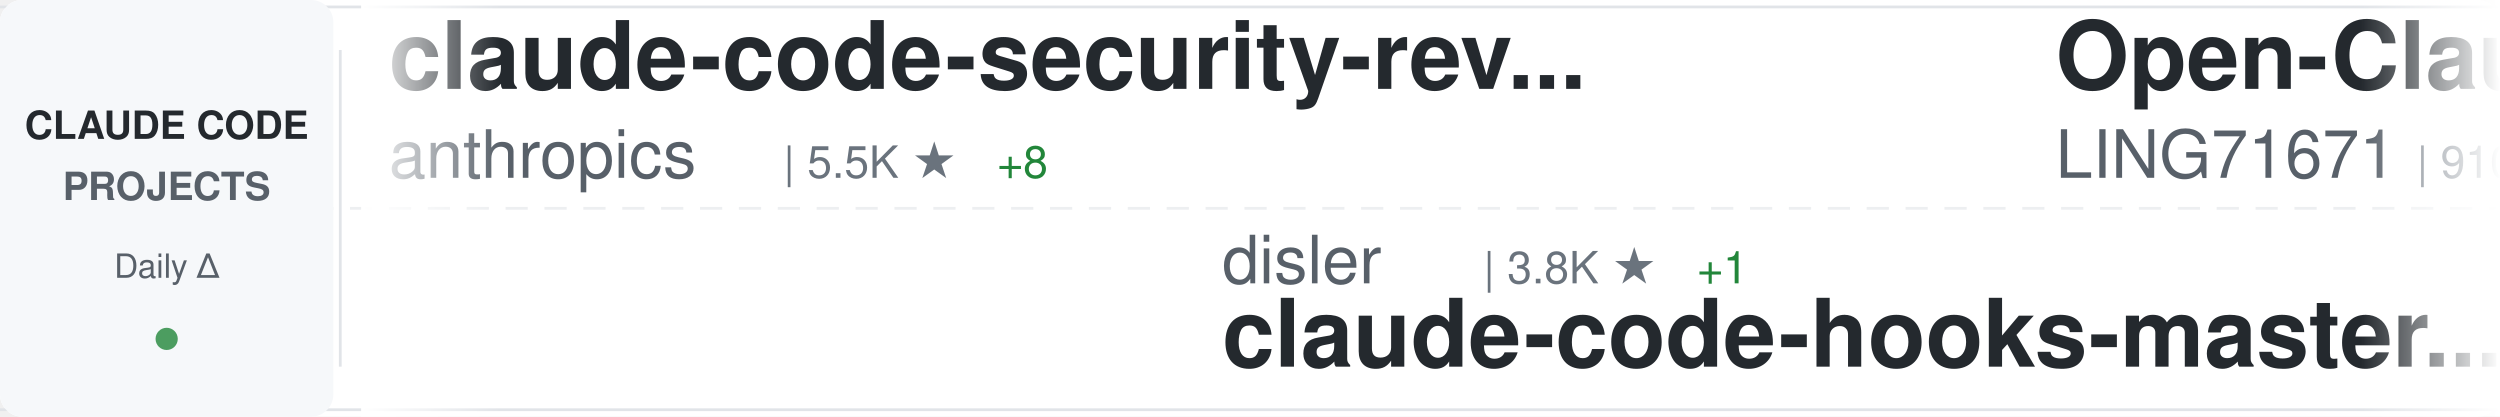
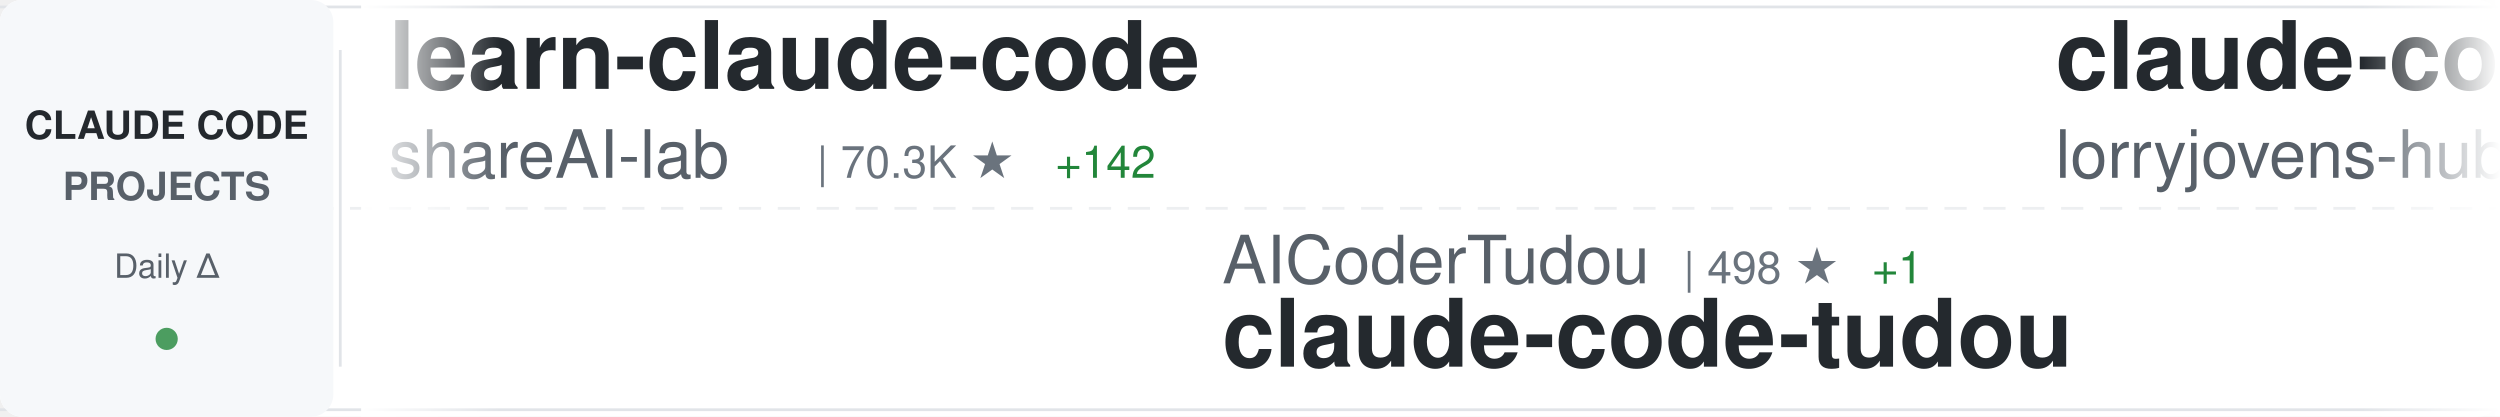
<svg xmlns="http://www.w3.org/2000/svg" width="900" height="150">
  <defs>
    <linearGradient id="awesomeLeftFade" x1="0%" y1="0%" x2="100%" y2="0%">
      <stop offset="0%" style="stop-color:#ffffff;stop-opacity:1" />
      <stop offset="100%" style="stop-color:#ffffff;stop-opacity:0" />
    </linearGradient>
    <linearGradient id="awesomeRightFade" x1="0%" y1="0%" x2="100%" y2="0%">
      <stop offset="0%" style="stop-color:#ffffff;stop-opacity:0" />
      <stop offset="100%" style="stop-color:#ffffff;stop-opacity:1" />
    </linearGradient>
  </defs>
  <rect width="900" height="150" fill="#ffffff" rx="8" />
  <rect x="0" y="2" width="900" height="1" fill="#e1e4e8" />
  <rect x="0" y="147" width="900" height="1" fill="#e1e4e8" />
  <line x1="0" y1="75" x2="900" y2="75" stroke="#e1e4e8" stroke-width="1" stroke-dasharray="8 6" opacity="0.6" />
  <rect x="0" y="0" width="120" height="150" fill="#f6f8fa" rx="8" />
  <text x="60" y="50" font-family="-apple-system, BlinkMacSystemFont, 'Segoe UI', Helvetica, Arial, sans-serif" font-size="14" font-weight="600" fill="#24292e" text-anchor="middle">CLAUDE CODE</text>
  <text x="60" y="72" font-family="-apple-system, BlinkMacSystemFont, 'Segoe UI', Helvetica, Arial, sans-serif" font-size="14" font-weight="600" fill="#586069" text-anchor="middle">PROJECTS</text>
  <text x="60" y="100" font-family="-apple-system, BlinkMacSystemFont, 'Segoe UI', Helvetica, Arial, sans-serif" font-size="12" font-weight="500" fill="#586069" text-anchor="middle">Daily Δ</text>
  <circle cx="60" cy="122" r="4" fill="#22863a" opacity="0.8" />
  <rect x="122" y="18" width="1" height="114" fill="#e1e4e8" />
  <clipPath id="awesomeTickerClip">
    <rect x="130" y="0" width="770" height="150" />
  </clipPath>
  <g clip-path="url(#awesomeTickerClip)">
    <g id="awesomeTickerItems">
      <animateTransform attributeName="transform" attributeType="XML" type="translate" from="0 0" to="-3000 0" dur="54s" repeatCount="indefinite" />
      <g transform="translate(0, 0)">
-         <text x="140" y="32" font-family="-apple-system, BlinkMacSystemFont, 'Segoe UI', Helvetica, Arial, sans-serif" font-size="34" font-weight="600" fill="#24292e">claude-code-security-rev...</text>
-         <text x="140" y="64" font-family="-apple-system, BlinkMacSystemFont, 'Segoe UI', Helvetica, Arial, sans-serif" font-size="24" font-weight="400" fill="#586069">anthropics</text>
-         <text x="282" y="64" font-family="-apple-system, BlinkMacSystemFont, 'Segoe UI', Helvetica, Arial, sans-serif" font-size="16" font-weight="500" fill="#6a737d">| 5.5K ★</text>
-         <text x="359" y="64" font-family="-apple-system, BlinkMacSystemFont, 'Segoe UI', Helvetica, Arial, sans-serif" font-size="16" font-weight="500" fill="#22863a"> +8</text>
+         <text x="140" y="32" font-family="-apple-system, BlinkMacSystemFont, 'Segoe UI', Helvetica, Arial, sans-serif" font-size="34" font-weight="600" fill="#24292e">learn-claude-code</text>
+         <text x="140" y="64" font-family="-apple-system, BlinkMacSystemFont, 'Segoe UI', Helvetica, Arial, sans-serif" font-size="24" font-weight="400" fill="#586069">shareAI-lab</text>
+         <text x="294" y="64" font-family="-apple-system, BlinkMacSystemFont, 'Segoe UI', Helvetica, Arial, sans-serif" font-size="16" font-weight="500" fill="#6a737d">| 70.3K ★</text>
+         <text x="380" y="64" font-family="-apple-system, BlinkMacSystemFont, 'Segoe UI', Helvetica, Arial, sans-serif" font-size="16" font-weight="500" fill="#22863a"> +142</text>
      </g>
      <g transform="translate(300, 0)">
-         <text x="140" y="102" font-family="-apple-system, BlinkMacSystemFont, 'Segoe UI', Helvetica, Arial, sans-serif" font-size="24" font-weight="400" fill="#586069">disler</text>
-         <text x="234" y="102" font-family="-apple-system, BlinkMacSystemFont, 'Segoe UI', Helvetica, Arial, sans-serif" font-size="16" font-weight="500" fill="#6a737d">| 3.8K ★</text>
-         <text x="311" y="102" font-family="-apple-system, BlinkMacSystemFont, 'Segoe UI', Helvetica, Arial, sans-serif" font-size="16" font-weight="500" fill="#22863a"> +1</text>
-         <text x="140" y="132" font-family="-apple-system, BlinkMacSystemFont, 'Segoe UI', Helvetica, Arial, sans-serif" font-size="34" font-weight="600" fill="#24292e">claude-code-hooks-master...</text>
+         <text x="140" y="102" font-family="-apple-system, BlinkMacSystemFont, 'Segoe UI', Helvetica, Arial, sans-serif" font-size="24" font-weight="400" fill="#586069">AICoderTudou</text>
+         <text x="306" y="102" font-family="-apple-system, BlinkMacSystemFont, 'Segoe UI', Helvetica, Arial, sans-serif" font-size="16" font-weight="500" fill="#6a737d">| 498 ★</text>
+         <text x="374" y="102" font-family="-apple-system, BlinkMacSystemFont, 'Segoe UI', Helvetica, Arial, sans-serif" font-size="16" font-weight="500" fill="#22863a"> +1</text>
+         <text x="140" y="132" font-family="-apple-system, BlinkMacSystemFont, 'Segoe UI', Helvetica, Arial, sans-serif" font-size="34" font-weight="600" fill="#24292e">claude-code-tudou</text>
      </g>
      <g transform="translate(600, 0)">
-         <text x="140" y="32" font-family="-apple-system, BlinkMacSystemFont, 'Segoe UI', Helvetica, Arial, sans-serif" font-size="34" font-weight="600" fill="#24292e">Open-ClaudeCode</text>
-         <text x="140" y="64" font-family="-apple-system, BlinkMacSystemFont, 'Segoe UI', Helvetica, Arial, sans-serif" font-size="24" font-weight="400" fill="#586069">LING71671</text>
-         <text x="270" y="64" font-family="-apple-system, BlinkMacSystemFont, 'Segoe UI', Helvetica, Arial, sans-serif" font-size="16" font-weight="500" fill="#6a737d">| 910 ★</text>
-         <text x="338" y="64" font-family="-apple-system, BlinkMacSystemFont, 'Segoe UI', Helvetica, Arial, sans-serif" font-size="16" font-weight="500" fill="#22863a"> +1</text>
+         <text x="140" y="32" font-family="-apple-system, BlinkMacSystemFont, 'Segoe UI', Helvetica, Arial, sans-serif" font-size="34" font-weight="600" fill="#24292e">claude-code-rust</text>
+         <text x="140" y="64" font-family="-apple-system, BlinkMacSystemFont, 'Segoe UI', Helvetica, Arial, sans-serif" font-size="24" font-weight="400" fill="#586069">lorryjovens-hub</text>
+         <text x="342" y="64" font-family="-apple-system, BlinkMacSystemFont, 'Segoe UI', Helvetica, Arial, sans-serif" font-size="16" font-weight="500" fill="#6a737d">| 1.7K ★</text>
      </g>
      <g transform="translate(900, 0)">
-         <text x="140" y="102" font-family="-apple-system, BlinkMacSystemFont, 'Segoe UI', Helvetica, Arial, sans-serif" font-size="24" font-weight="400" fill="#586069">lorryjovens-hub</text>
-         <text x="342" y="102" font-family="-apple-system, BlinkMacSystemFont, 'Segoe UI', Helvetica, Arial, sans-serif" font-size="16" font-weight="500" fill="#6a737d">| 1.7K ★</text>
-         <text x="140" y="132" font-family="-apple-system, BlinkMacSystemFont, 'Segoe UI', Helvetica, Arial, sans-serif" font-size="34" font-weight="600" fill="#24292e">claude-code-rust</text>
+         <text x="140" y="102" font-family="-apple-system, BlinkMacSystemFont, 'Segoe UI', Helvetica, Arial, sans-serif" font-size="24" font-weight="400" fill="#586069">shanraisshan</text>
+         <text x="306" y="102" font-family="-apple-system, BlinkMacSystemFont, 'Segoe UI', Helvetica, Arial, sans-serif" font-size="16" font-weight="500" fill="#6a737d">| 62.2K ★</text>
+         <text x="392" y="102" font-family="-apple-system, BlinkMacSystemFont, 'Segoe UI', Helvetica, Arial, sans-serif" font-size="16" font-weight="500" fill="#22863a"> +105</text>
+         <text x="140" y="132" font-family="-apple-system, BlinkMacSystemFont, 'Segoe UI', Helvetica, Arial, sans-serif" font-size="34" font-weight="600" fill="#24292e">claude-code-best-practic...</text>
      </g>
      <g transform="translate(1200, 0)">
-         <text x="140" y="32" font-family="-apple-system, BlinkMacSystemFont, 'Segoe UI', Helvetica, Arial, sans-serif" font-size="34" font-weight="600" fill="#24292e">claude-code-guide</text>
-         <text x="140" y="64" font-family="-apple-system, BlinkMacSystemFont, 'Segoe UI', Helvetica, Arial, sans-serif" font-size="24" font-weight="400" fill="#586069">Cranot</text>
-         <text x="234" y="64" font-family="-apple-system, BlinkMacSystemFont, 'Segoe UI', Helvetica, Arial, sans-serif" font-size="16" font-weight="500" fill="#6a737d">| 2.8K ★</text>
-         <text x="311" y="64" font-family="-apple-system, BlinkMacSystemFont, 'Segoe UI', Helvetica, Arial, sans-serif" font-size="16" font-weight="500" fill="#22863a"> +1</text>
+         <text x="140" y="32" font-family="-apple-system, BlinkMacSystemFont, 'Segoe UI', Helvetica, Arial, sans-serif" font-size="34" font-weight="600" fill="#24292e">claude-code-my-workflow</text>
+         <text x="140" y="64" font-family="-apple-system, BlinkMacSystemFont, 'Segoe UI', Helvetica, Arial, sans-serif" font-size="24" font-weight="400" fill="#586069">pedrohcgs</text>
+         <text x="270" y="64" font-family="-apple-system, BlinkMacSystemFont, 'Segoe UI', Helvetica, Arial, sans-serif" font-size="16" font-weight="500" fill="#6a737d">| 1.4K ★</text>
+         <text x="347" y="64" font-family="-apple-system, BlinkMacSystemFont, 'Segoe UI', Helvetica, Arial, sans-serif" font-size="16" font-weight="500" fill="#22863a"> +2</text>
      </g>
      <g transform="translate(1500, 0)">
-         <text x="140" y="102" font-family="-apple-system, BlinkMacSystemFont, 'Segoe UI', Helvetica, Arial, sans-serif" font-size="24" font-weight="400" fill="#586069">affaan-m</text>
-         <text x="258" y="102" font-family="-apple-system, BlinkMacSystemFont, 'Segoe UI', Helvetica, Arial, sans-serif" font-size="16" font-weight="500" fill="#6a737d">| 227.1K ★</text>
-         <text x="353" y="102" font-family="-apple-system, BlinkMacSystemFont, 'Segoe UI', Helvetica, Arial, sans-serif" font-size="16" font-weight="500" fill="#22863a"> +436</text>
-         <text x="140" y="132" font-family="-apple-system, BlinkMacSystemFont, 'Segoe UI', Helvetica, Arial, sans-serif" font-size="34" font-weight="600" fill="#24292e">ECC</text>
+         <text x="140" y="102" font-family="-apple-system, BlinkMacSystemFont, 'Segoe UI', Helvetica, Arial, sans-serif" font-size="24" font-weight="400" fill="#586069">ponponon</text>
+         <text x="258" y="102" font-family="-apple-system, BlinkMacSystemFont, 'Segoe UI', Helvetica, Arial, sans-serif" font-size="16" font-weight="500" fill="#6a737d">| 2.3K ★</text>
+         <text x="335" y="102" font-family="-apple-system, BlinkMacSystemFont, 'Segoe UI', Helvetica, Arial, sans-serif" font-size="16" font-weight="500" fill="#22863a"> +1</text>
+         <text x="140" y="132" font-family="-apple-system, BlinkMacSystemFont, 'Segoe UI', Helvetica, Arial, sans-serif" font-size="34" font-weight="600" fill="#24292e">claude_code_src</text>
      </g>
      <g transform="translate(1800, 0)">
-         <text x="140" y="32" font-family="-apple-system, BlinkMacSystemFont, 'Segoe UI', Helvetica, Arial, sans-serif" font-size="34" font-weight="600" fill="#24292e">claude-code-infrastructu...</text>
-         <text x="140" y="64" font-family="-apple-system, BlinkMacSystemFont, 'Segoe UI', Helvetica, Arial, sans-serif" font-size="24" font-weight="400" fill="#586069">diet103</text>
-         <text x="246" y="64" font-family="-apple-system, BlinkMacSystemFont, 'Segoe UI', Helvetica, Arial, sans-serif" font-size="16" font-weight="500" fill="#6a737d">| 9.7K ★</text>
-         <text x="323" y="64" font-family="-apple-system, BlinkMacSystemFont, 'Segoe UI', Helvetica, Arial, sans-serif" font-size="16" font-weight="500" fill="#22863a"> +1</text>
+         <text x="140" y="32" font-family="-apple-system, BlinkMacSystemFont, 'Segoe UI', Helvetica, Arial, sans-serif" font-size="34" font-weight="600" fill="#24292e">claude-code-cli</text>
+         <text x="140" y="64" font-family="-apple-system, BlinkMacSystemFont, 'Segoe UI', Helvetica, Arial, sans-serif" font-size="24" font-weight="400" fill="#586069">huangserva</text>
+         <text x="282" y="64" font-family="-apple-system, BlinkMacSystemFont, 'Segoe UI', Helvetica, Arial, sans-serif" font-size="16" font-weight="500" fill="#6a737d">| 618 ★</text>
      </g>
      <g transform="translate(2100, 0)">
-         <text x="140" y="102" font-family="-apple-system, BlinkMacSystemFont, 'Segoe UI', Helvetica, Arial, sans-serif" font-size="24" font-weight="400" fill="#586069">multica-ai</text>
-         <text x="282" y="102" font-family="-apple-system, BlinkMacSystemFont, 'Segoe UI', Helvetica, Arial, sans-serif" font-size="16" font-weight="500" fill="#6a737d">| 189.1K ★</text>
-         <text x="377" y="102" font-family="-apple-system, BlinkMacSystemFont, 'Segoe UI', Helvetica, Arial, sans-serif" font-size="16" font-weight="500" fill="#22863a"> +561</text>
-         <text x="140" y="132" font-family="-apple-system, BlinkMacSystemFont, 'Segoe UI', Helvetica, Arial, sans-serif" font-size="34" font-weight="600" fill="#24292e">andrej-karpathy-skills</text>
+         <text x="140" y="102" font-family="-apple-system, BlinkMacSystemFont, 'Segoe UI', Helvetica, Arial, sans-serif" font-size="24" font-weight="400" fill="#586069">RishabhK103</text>
+         <text x="294" y="102" font-family="-apple-system, BlinkMacSystemFont, 'Segoe UI', Helvetica, Arial, sans-serif" font-size="16" font-weight="500" fill="#6a737d">| 101 ★</text>
+         <text x="362" y="102" font-family="-apple-system, BlinkMacSystemFont, 'Segoe UI', Helvetica, Arial, sans-serif" font-size="16" font-weight="500" fill="#22863a"> +1</text>
+         <text x="140" y="132" font-family="-apple-system, BlinkMacSystemFont, 'Segoe UI', Helvetica, Arial, sans-serif" font-size="34" font-weight="600" fill="#24292e">claude-code</text>
      </g>
      <g transform="translate(2400, 0)">
-         <text x="140" y="32" font-family="-apple-system, BlinkMacSystemFont, 'Segoe UI', Helvetica, Arial, sans-serif" font-size="34" font-weight="600" fill="#24292e">Claude-code</text>
-         <text x="140" y="64" font-family="-apple-system, BlinkMacSystemFont, 'Segoe UI', Helvetica, Arial, sans-serif" font-size="24" font-weight="400" fill="#586069">zstmfhy</text>
-         <text x="246" y="64" font-family="-apple-system, BlinkMacSystemFont, 'Segoe UI', Helvetica, Arial, sans-serif" font-size="16" font-weight="500" fill="#6a737d">| 190 ★</text>
+         <text x="140" y="32" font-family="-apple-system, BlinkMacSystemFont, 'Segoe UI', Helvetica, Arial, sans-serif" font-size="34" font-weight="600" fill="#24292e">claude-code</text>
+         <text x="140" y="64" font-family="-apple-system, BlinkMacSystemFont, 'Segoe UI', Helvetica, Arial, sans-serif" font-size="24" font-weight="400" fill="#586069">mehmoodosman</text>
+         <text x="306" y="64" font-family="-apple-system, BlinkMacSystemFont, 'Segoe UI', Helvetica, Arial, sans-serif" font-size="16" font-weight="500" fill="#6a737d">| 170 ★</text>
      </g>
      <g transform="translate(2700, 0)">
-         <text x="140" y="102" font-family="-apple-system, BlinkMacSystemFont, 'Segoe UI', Helvetica, Arial, sans-serif" font-size="24" font-weight="400" fill="#586069">wanshuiyin</text>
-         <text x="282" y="102" font-family="-apple-system, BlinkMacSystemFont, 'Segoe UI', Helvetica, Arial, sans-serif" font-size="16" font-weight="500" fill="#6a737d">| 13.1K ★</text>
-         <text x="368" y="102" font-family="-apple-system, BlinkMacSystemFont, 'Segoe UI', Helvetica, Arial, sans-serif" font-size="16" font-weight="500" fill="#22863a"> +41</text>
-         <text x="140" y="132" font-family="-apple-system, BlinkMacSystemFont, 'Segoe UI', Helvetica, Arial, sans-serif" font-size="34" font-weight="600" fill="#24292e">Auto-claude-code-researc...</text>
+         <text x="140" y="102" font-family="-apple-system, BlinkMacSystemFont, 'Segoe UI', Helvetica, Arial, sans-serif" font-size="24" font-weight="400" fill="#586069">musistudio</text>
+         <text x="282" y="102" font-family="-apple-system, BlinkMacSystemFont, 'Segoe UI', Helvetica, Arial, sans-serif" font-size="16" font-weight="500" fill="#6a737d">| 35.7K ★</text>
+         <text x="368" y="102" font-family="-apple-system, BlinkMacSystemFont, 'Segoe UI', Helvetica, Arial, sans-serif" font-size="16" font-weight="500" fill="#22863a"> +49</text>
+         <text x="140" y="132" font-family="-apple-system, BlinkMacSystemFont, 'Segoe UI', Helvetica, Arial, sans-serif" font-size="34" font-weight="600" fill="#24292e">claude-code-router</text>
      </g>
      <g transform="translate(3000, 0)">
-         <text x="140" y="32" font-family="-apple-system, BlinkMacSystemFont, 'Segoe UI', Helvetica, Arial, sans-serif" font-size="34" font-weight="600" fill="#24292e">claude-code-security-rev...</text>
-         <text x="140" y="64" font-family="-apple-system, BlinkMacSystemFont, 'Segoe UI', Helvetica, Arial, sans-serif" font-size="24" font-weight="400" fill="#586069">anthropics</text>
-         <text x="282" y="64" font-family="-apple-system, BlinkMacSystemFont, 'Segoe UI', Helvetica, Arial, sans-serif" font-size="16" font-weight="500" fill="#6a737d">| 5.5K ★</text>
-         <text x="359" y="64" font-family="-apple-system, BlinkMacSystemFont, 'Segoe UI', Helvetica, Arial, sans-serif" font-size="16" font-weight="500" fill="#22863a"> +8</text>
+         <text x="140" y="32" font-family="-apple-system, BlinkMacSystemFont, 'Segoe UI', Helvetica, Arial, sans-serif" font-size="34" font-weight="600" fill="#24292e">learn-claude-code</text>
+         <text x="140" y="64" font-family="-apple-system, BlinkMacSystemFont, 'Segoe UI', Helvetica, Arial, sans-serif" font-size="24" font-weight="400" fill="#586069">shareAI-lab</text>
+         <text x="294" y="64" font-family="-apple-system, BlinkMacSystemFont, 'Segoe UI', Helvetica, Arial, sans-serif" font-size="16" font-weight="500" fill="#6a737d">| 70.3K ★</text>
+         <text x="380" y="64" font-family="-apple-system, BlinkMacSystemFont, 'Segoe UI', Helvetica, Arial, sans-serif" font-size="16" font-weight="500" fill="#22863a"> +142</text>
      </g>
      <g transform="translate(3300, 0)">
-         <text x="140" y="102" font-family="-apple-system, BlinkMacSystemFont, 'Segoe UI', Helvetica, Arial, sans-serif" font-size="24" font-weight="400" fill="#586069">disler</text>
-         <text x="234" y="102" font-family="-apple-system, BlinkMacSystemFont, 'Segoe UI', Helvetica, Arial, sans-serif" font-size="16" font-weight="500" fill="#6a737d">| 3.8K ★</text>
-         <text x="311" y="102" font-family="-apple-system, BlinkMacSystemFont, 'Segoe UI', Helvetica, Arial, sans-serif" font-size="16" font-weight="500" fill="#22863a"> +1</text>
-         <text x="140" y="132" font-family="-apple-system, BlinkMacSystemFont, 'Segoe UI', Helvetica, Arial, sans-serif" font-size="34" font-weight="600" fill="#24292e">claude-code-hooks-master...</text>
+         <text x="140" y="102" font-family="-apple-system, BlinkMacSystemFont, 'Segoe UI', Helvetica, Arial, sans-serif" font-size="24" font-weight="400" fill="#586069">AICoderTudou</text>
+         <text x="306" y="102" font-family="-apple-system, BlinkMacSystemFont, 'Segoe UI', Helvetica, Arial, sans-serif" font-size="16" font-weight="500" fill="#6a737d">| 498 ★</text>
+         <text x="374" y="102" font-family="-apple-system, BlinkMacSystemFont, 'Segoe UI', Helvetica, Arial, sans-serif" font-size="16" font-weight="500" fill="#22863a"> +1</text>
+         <text x="140" y="132" font-family="-apple-system, BlinkMacSystemFont, 'Segoe UI', Helvetica, Arial, sans-serif" font-size="34" font-weight="600" fill="#24292e">claude-code-tudou</text>
      </g>
      <g transform="translate(3600, 0)">
-         <text x="140" y="32" font-family="-apple-system, BlinkMacSystemFont, 'Segoe UI', Helvetica, Arial, sans-serif" font-size="34" font-weight="600" fill="#24292e">Open-ClaudeCode</text>
-         <text x="140" y="64" font-family="-apple-system, BlinkMacSystemFont, 'Segoe UI', Helvetica, Arial, sans-serif" font-size="24" font-weight="400" fill="#586069">LING71671</text>
-         <text x="270" y="64" font-family="-apple-system, BlinkMacSystemFont, 'Segoe UI', Helvetica, Arial, sans-serif" font-size="16" font-weight="500" fill="#6a737d">| 910 ★</text>
-         <text x="338" y="64" font-family="-apple-system, BlinkMacSystemFont, 'Segoe UI', Helvetica, Arial, sans-serif" font-size="16" font-weight="500" fill="#22863a"> +1</text>
+         <text x="140" y="32" font-family="-apple-system, BlinkMacSystemFont, 'Segoe UI', Helvetica, Arial, sans-serif" font-size="34" font-weight="600" fill="#24292e">claude-code-rust</text>
+         <text x="140" y="64" font-family="-apple-system, BlinkMacSystemFont, 'Segoe UI', Helvetica, Arial, sans-serif" font-size="24" font-weight="400" fill="#586069">lorryjovens-hub</text>
+         <text x="342" y="64" font-family="-apple-system, BlinkMacSystemFont, 'Segoe UI', Helvetica, Arial, sans-serif" font-size="16" font-weight="500" fill="#6a737d">| 1.7K ★</text>
      </g>
      <g transform="translate(3900, 0)">
-         <text x="140" y="102" font-family="-apple-system, BlinkMacSystemFont, 'Segoe UI', Helvetica, Arial, sans-serif" font-size="24" font-weight="400" fill="#586069">lorryjovens-hub</text>
-         <text x="342" y="102" font-family="-apple-system, BlinkMacSystemFont, 'Segoe UI', Helvetica, Arial, sans-serif" font-size="16" font-weight="500" fill="#6a737d">| 1.7K ★</text>
-         <text x="140" y="132" font-family="-apple-system, BlinkMacSystemFont, 'Segoe UI', Helvetica, Arial, sans-serif" font-size="34" font-weight="600" fill="#24292e">claude-code-rust</text>
+         <text x="140" y="102" font-family="-apple-system, BlinkMacSystemFont, 'Segoe UI', Helvetica, Arial, sans-serif" font-size="24" font-weight="400" fill="#586069">shanraisshan</text>
+         <text x="306" y="102" font-family="-apple-system, BlinkMacSystemFont, 'Segoe UI', Helvetica, Arial, sans-serif" font-size="16" font-weight="500" fill="#6a737d">| 62.2K ★</text>
+         <text x="392" y="102" font-family="-apple-system, BlinkMacSystemFont, 'Segoe UI', Helvetica, Arial, sans-serif" font-size="16" font-weight="500" fill="#22863a"> +105</text>
+         <text x="140" y="132" font-family="-apple-system, BlinkMacSystemFont, 'Segoe UI', Helvetica, Arial, sans-serif" font-size="34" font-weight="600" fill="#24292e">claude-code-best-practic...</text>
      </g>
    </g>
  </g>
  <rect x="130" y="0" width="50" height="150" fill="url(#awesomeLeftFade)" />
  <rect x="850" y="0" width="50" height="150" fill="url(#awesomeRightFade)" />
</svg>
